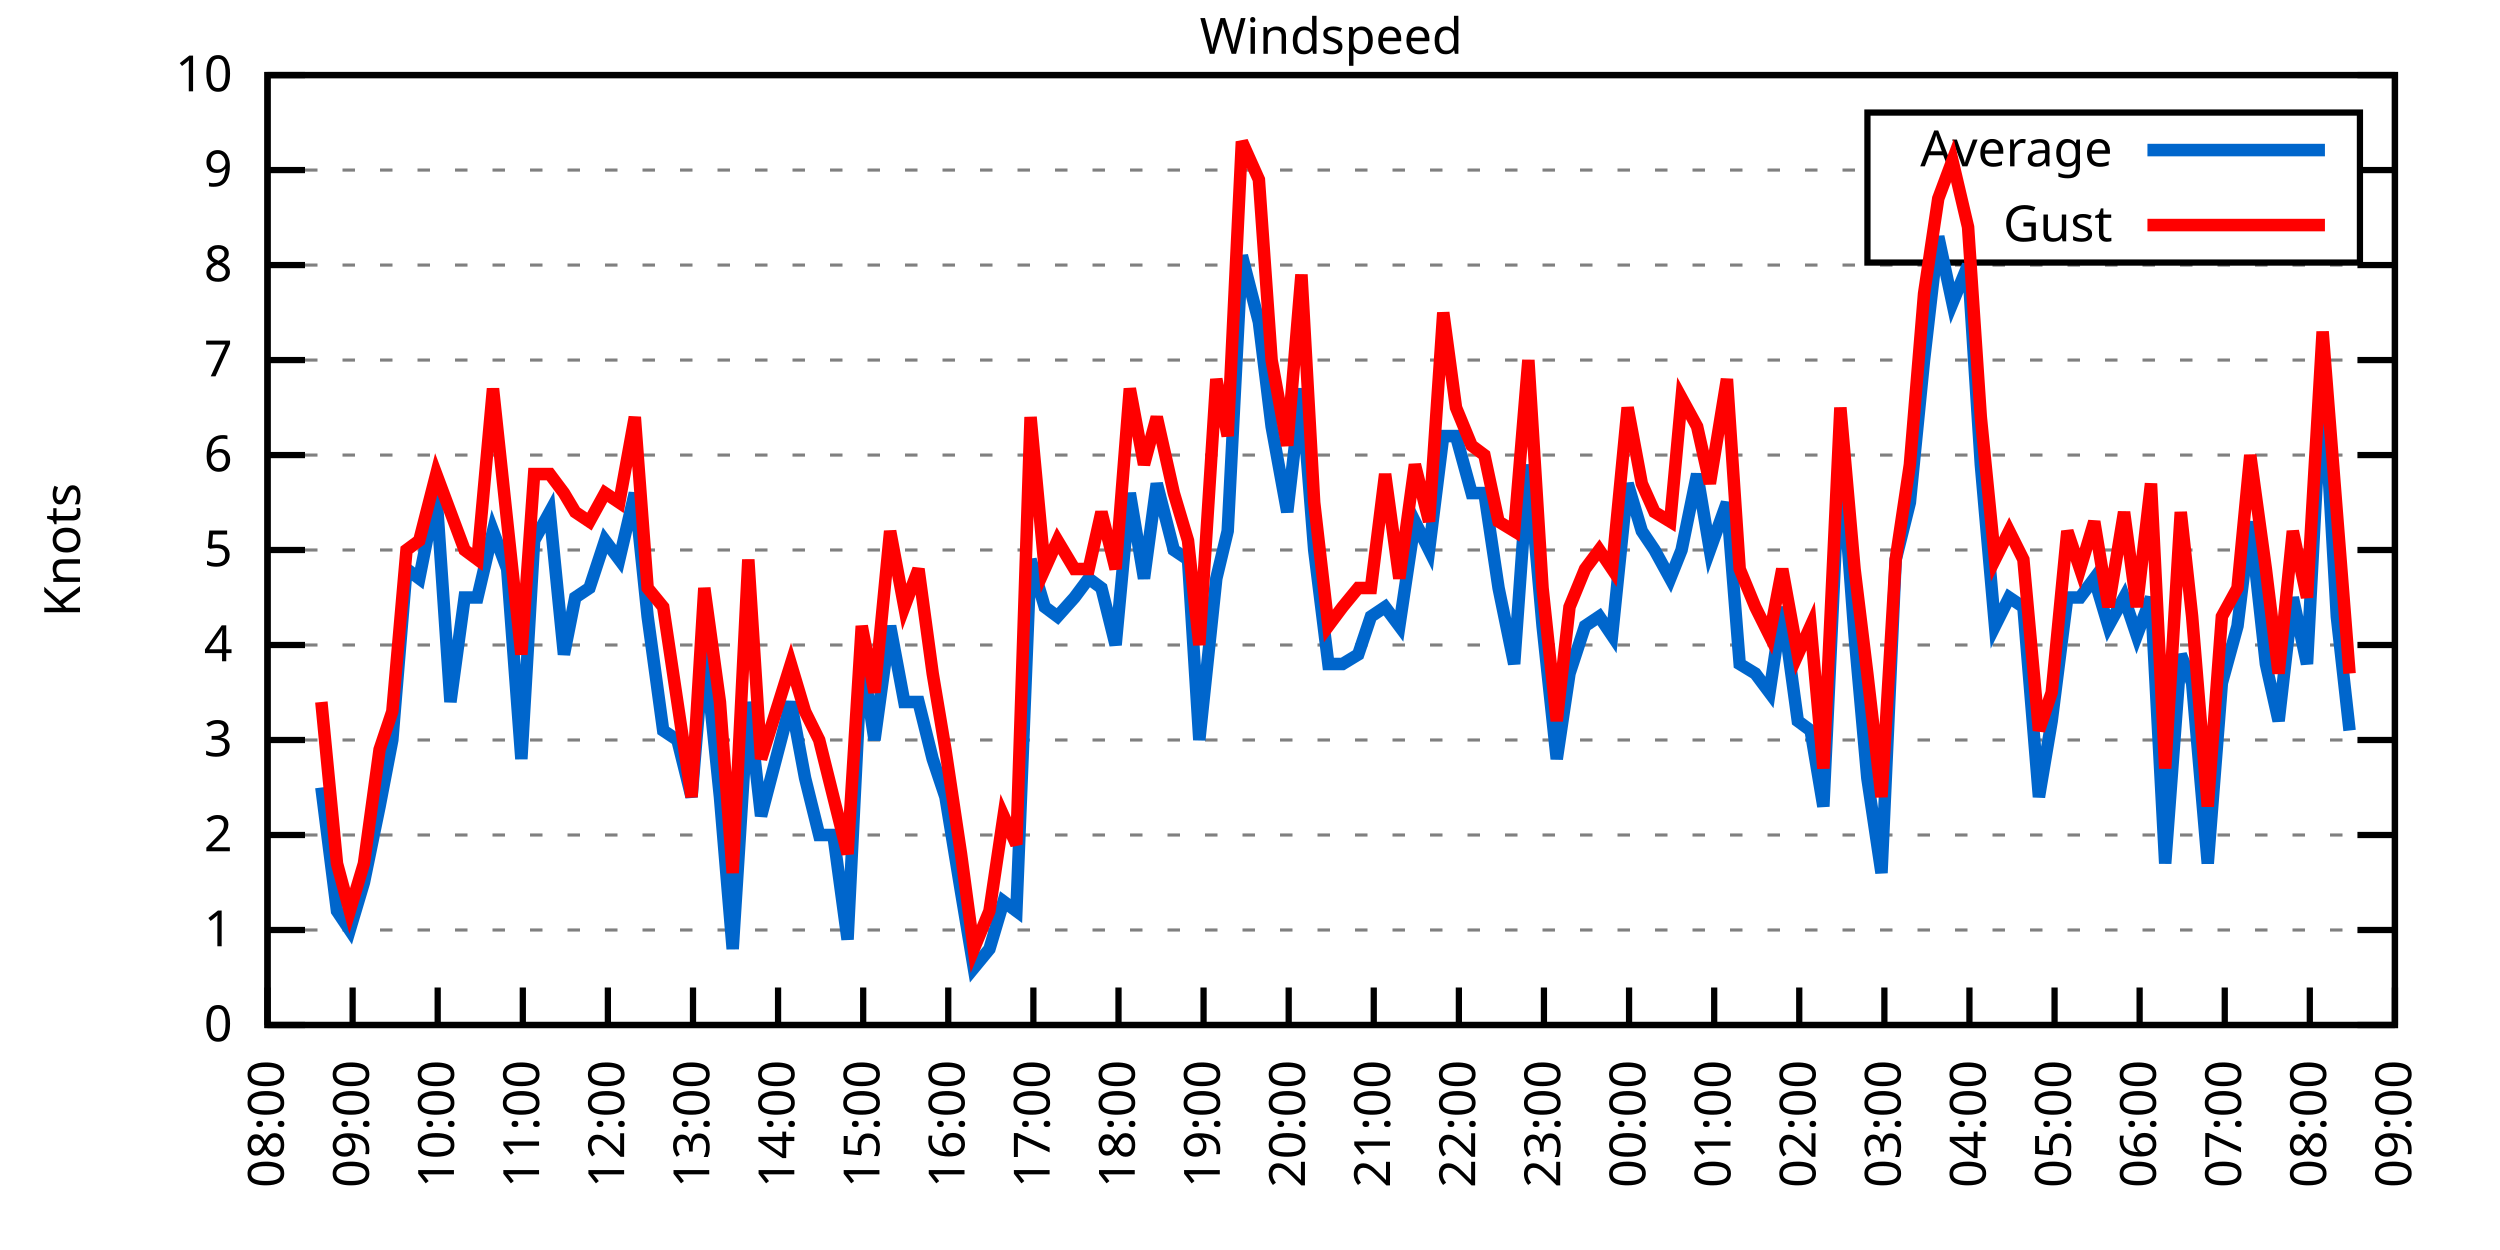
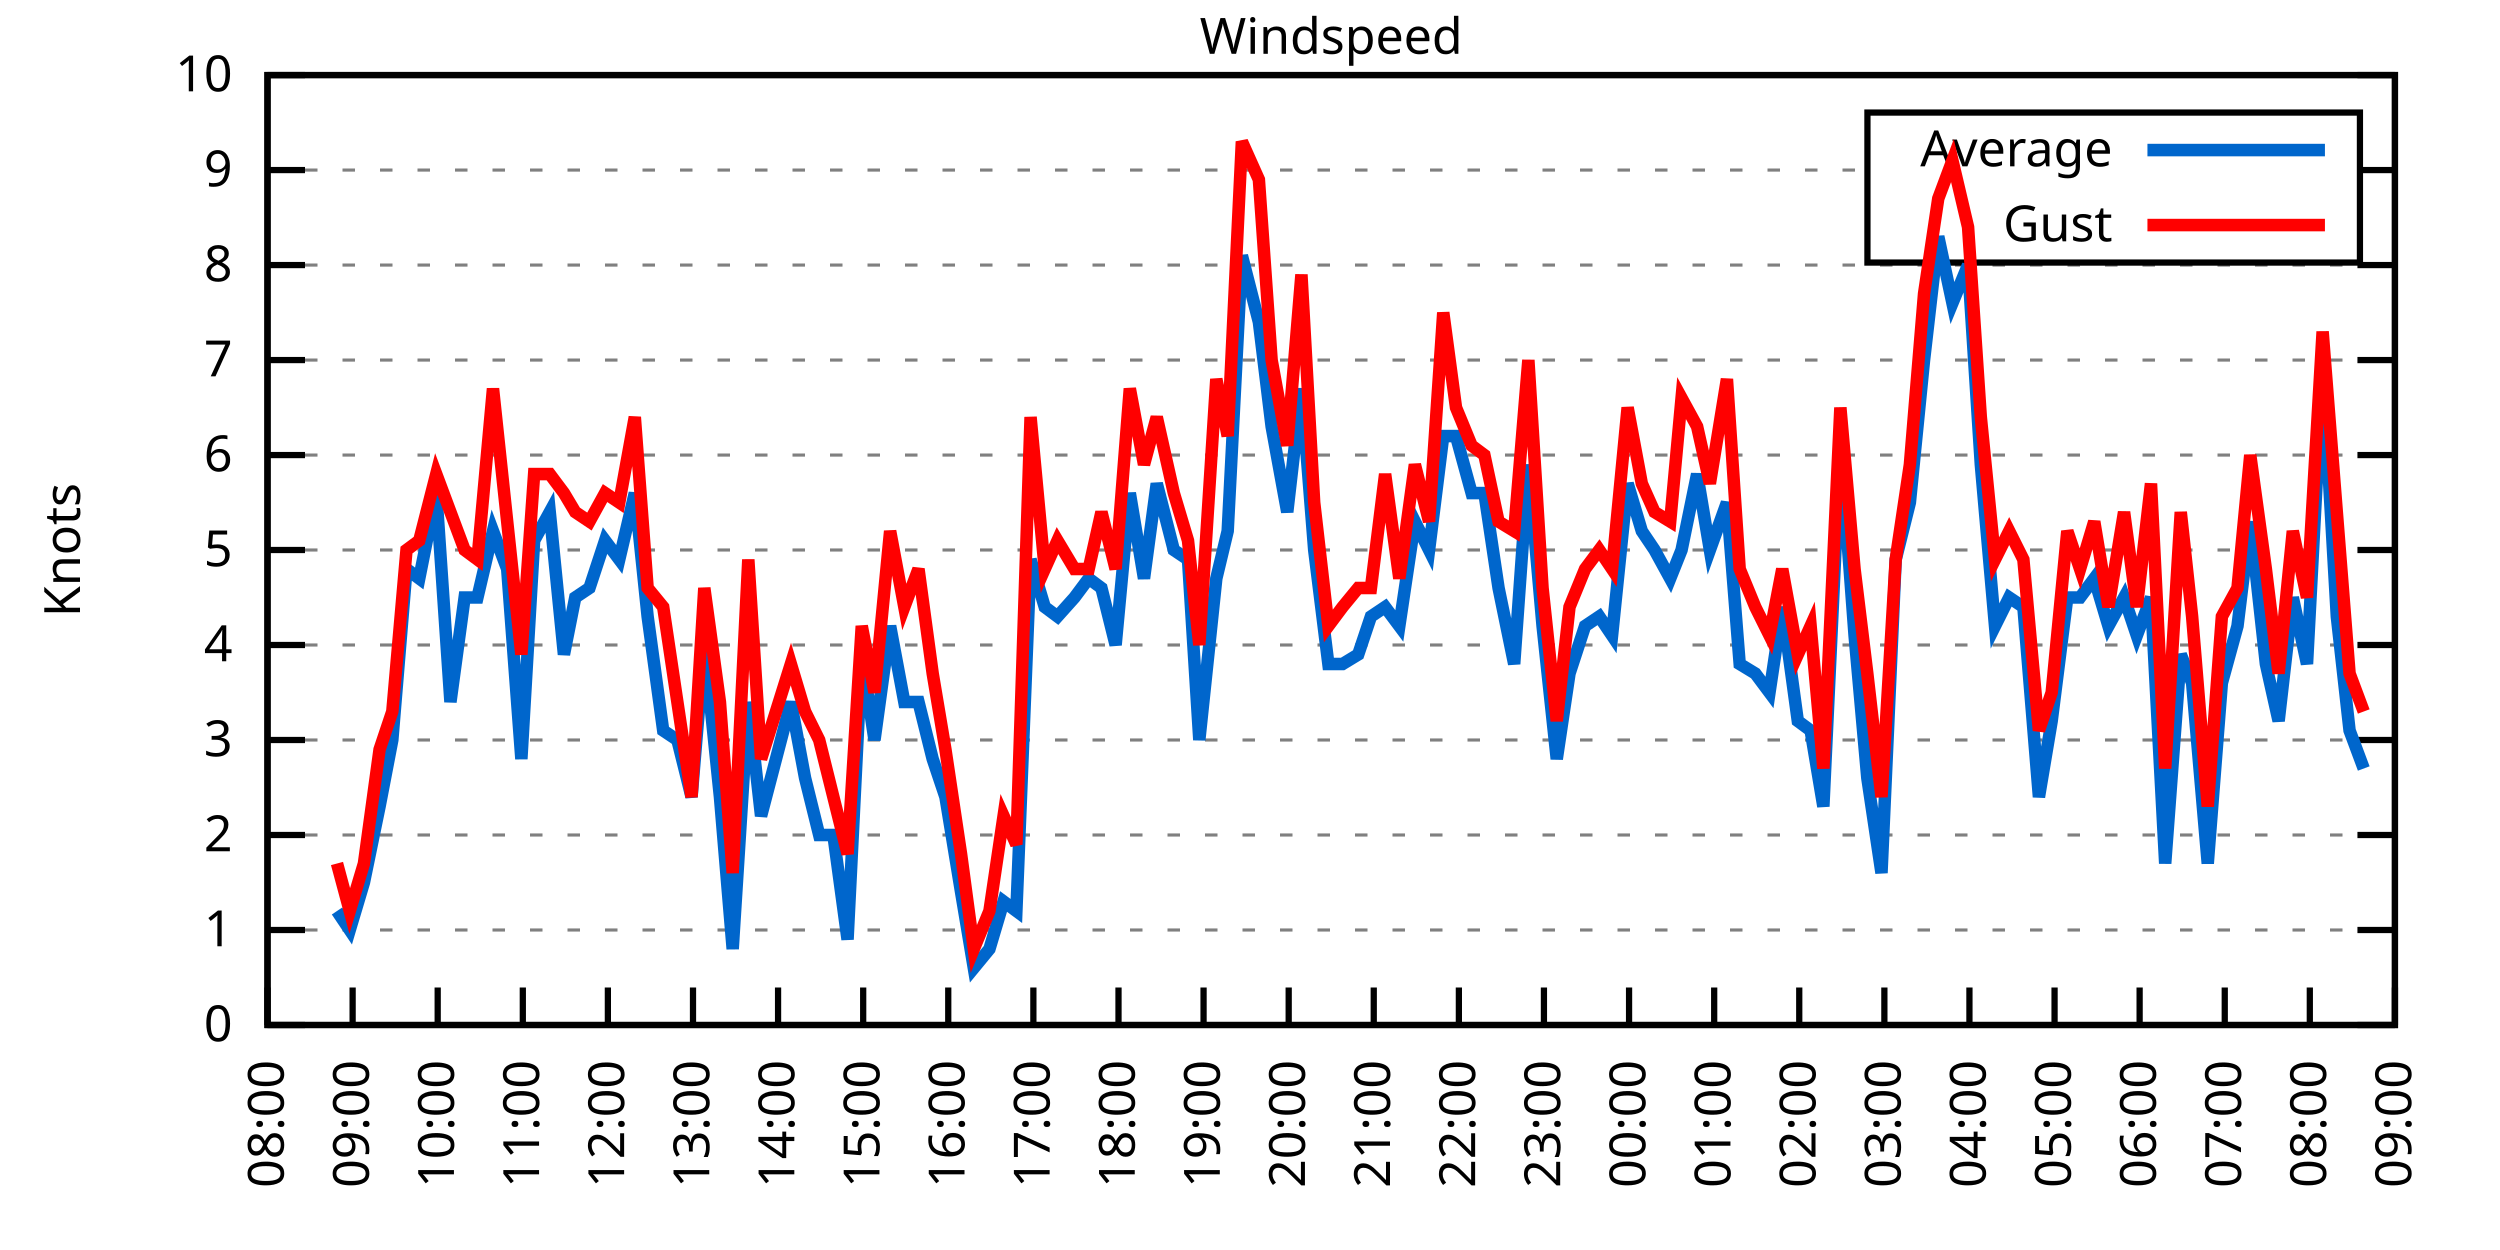
<svg xmlns="http://www.w3.org/2000/svg" xmlns:xlink="http://www.w3.org/1999/xlink" width="400" height="200" viewBox="0 0 400 200">
  <g id="gnuplot_canvas">
    <rect x="0" y="0" width="400" height="200" fill="none" />
    <defs>
      <circle id="gpDot" r="0.5" stroke-width="0.5" stroke="currentColor" />
      <path id="gpPt0" stroke-width="0.333" stroke="currentColor" d="M-1,0 h2 M0,-1 v2" />
      <path id="gpPt1" stroke-width="0.333" stroke="currentColor" d="M-1,-1 L1,1 M1,-1 L-1,1" />
      <path id="gpPt2" stroke-width="0.333" stroke="currentColor" d="M-1,0 L1,0 M0,-1 L0,1 M-1,-1 L1,1 M-1,1 L1,-1" />
      <rect id="gpPt3" stroke-width="0.333" stroke="currentColor" x="-1" y="-1" width="2" height="2" />
      <rect id="gpPt4" stroke-width="0.333" stroke="currentColor" fill="currentColor" x="-1" y="-1" width="2" height="2" />
      <circle id="gpPt5" stroke-width="0.333" stroke="currentColor" cx="0" cy="0" r="1" />
      <use xlink:href="#gpPt5" id="gpPt6" fill="currentColor" stroke="none" />
      <path id="gpPt7" stroke-width="0.333" stroke="currentColor" d="M0,-1.33 L-1.33,0.67 L1.33,0.67 z" />
      <use xlink:href="#gpPt7" id="gpPt8" fill="currentColor" stroke="none" />
      <use xlink:href="#gpPt7" id="gpPt9" stroke="currentColor" transform="rotate(180)" />
      <use xlink:href="#gpPt9" id="gpPt10" fill="currentColor" stroke="none" />
      <use xlink:href="#gpPt3" id="gpPt11" stroke="currentColor" transform="rotate(45)" />
      <use xlink:href="#gpPt11" id="gpPt12" fill="currentColor" stroke="none" />
      <path id="gpPt13" stroke-width="0.333" stroke="currentColor" d="M0,1.330 L1.265,0.411 L0.782,-1.067 L-0.782,-1.076 L-1.265,0.411 z" />
      <use xlink:href="#gpPt13" id="gpPt14" fill="currentColor" stroke="none" />
      <filter id="textbox" filterUnits="objectBoundingBox" x="0" y="0" height="1" width="1">
        <feFlood flood-color="white" flood-opacity="1" result="bgnd" />
        <feComposite in="SourceGraphic" in2="bgnd" operator="atop" />
      </filter>
      <filter id="greybox" filterUnits="objectBoundingBox" x="0" y="0" height="1" width="1">
        <feFlood flood-color="lightgrey" flood-opacity="1" result="grey" />
        <feComposite in="SourceGraphic" in2="grey" operator="atop" />
      </filter>
    </defs>
    <g fill="none" color="white" stroke="currentColor" stroke-width="1.00" stroke-linecap="butt" stroke-linejoin="miter">
</g>
    <g fill="none" color="black" stroke="currentColor" stroke-width="1.00" stroke-linecap="butt" stroke-linejoin="miter">
      <g stroke="none" shape-rendering="crispEdges">
        <polygon fill="rgb(255, 255, 255)" points="42.80,164.00 383.18,164.00 383.18,12.02 42.80,12.02 " />
      </g>
    </g>
    <g fill="none" color="black" stroke="currentColor" stroke-width="1.00" stroke-linecap="butt" stroke-linejoin="miter">
</g>
    <g fill="none" color="black" stroke="black" stroke-width="0.50" stroke-linecap="butt" stroke-linejoin="miter">
</g>
    <g fill="none" color="gray" stroke="currentColor" stroke-width="0.50" stroke-linecap="butt" stroke-linejoin="miter">
      <path stroke="gray" stroke-dasharray="2,4" class="gridline" d="M42.80,164.00 L383.19,164.00  " />
    </g>
    <g fill="none" color="gray" stroke="gray" stroke-width="1.00" stroke-linecap="butt" stroke-linejoin="miter">
</g>
    <g fill="none" color="black" stroke="currentColor" stroke-width="1.00" stroke-linecap="butt" stroke-linejoin="miter">
      <path stroke="black" d="M42.80,164.00 L48.80,164.00 M383.19,164.00 L377.19,164.00  " />
      <g transform="translate(37.20,166.60)" stroke="none" fill="black" font-family="Sans" font-size="8.00" text-anchor="end">
        <text>
          <tspan font-family="Sans"> 0</tspan>
        </text>
      </g>
    </g>
    <g fill="none" color="black" stroke="currentColor" stroke-width="1.00" stroke-linecap="butt" stroke-linejoin="miter">
</g>
    <g fill="none" color="black" stroke="black" stroke-width="0.50" stroke-linecap="butt" stroke-linejoin="miter">
</g>
    <g fill="none" color="gray" stroke="currentColor" stroke-width="0.50" stroke-linecap="butt" stroke-linejoin="miter">
      <path stroke="gray" stroke-dasharray="2,4" class="gridline" d="M42.80,148.80 L383.19,148.80  " />
    </g>
    <g fill="none" color="gray" stroke="gray" stroke-width="1.00" stroke-linecap="butt" stroke-linejoin="miter">
</g>
    <g fill="none" color="black" stroke="currentColor" stroke-width="1.00" stroke-linecap="butt" stroke-linejoin="miter">
      <path stroke="black" d="M42.80,148.80 L48.80,148.80 M383.19,148.80 L377.19,148.80  " />
      <g transform="translate(37.20,151.40)" stroke="none" fill="black" font-family="Sans" font-size="8.00" text-anchor="end">
        <text>
          <tspan font-family="Sans"> 1</tspan>
        </text>
      </g>
    </g>
    <g fill="none" color="black" stroke="currentColor" stroke-width="1.00" stroke-linecap="butt" stroke-linejoin="miter">
</g>
    <g fill="none" color="black" stroke="black" stroke-width="0.50" stroke-linecap="butt" stroke-linejoin="miter">
</g>
    <g fill="none" color="gray" stroke="currentColor" stroke-width="0.50" stroke-linecap="butt" stroke-linejoin="miter">
      <path stroke="gray" stroke-dasharray="2,4" class="gridline" d="M42.80,133.60 L383.19,133.60  " />
    </g>
    <g fill="none" color="gray" stroke="gray" stroke-width="1.00" stroke-linecap="butt" stroke-linejoin="miter">
</g>
    <g fill="none" color="black" stroke="currentColor" stroke-width="1.00" stroke-linecap="butt" stroke-linejoin="miter">
      <path stroke="black" d="M42.80,133.60 L48.80,133.60 M383.19,133.60 L377.19,133.60  " />
      <g transform="translate(37.20,136.20)" stroke="none" fill="black" font-family="Sans" font-size="8.00" text-anchor="end">
        <text>
          <tspan font-family="Sans"> 2</tspan>
        </text>
      </g>
    </g>
    <g fill="none" color="black" stroke="currentColor" stroke-width="1.00" stroke-linecap="butt" stroke-linejoin="miter">
</g>
    <g fill="none" color="black" stroke="black" stroke-width="0.50" stroke-linecap="butt" stroke-linejoin="miter">
</g>
    <g fill="none" color="gray" stroke="currentColor" stroke-width="0.50" stroke-linecap="butt" stroke-linejoin="miter">
      <path stroke="gray" stroke-dasharray="2,4" class="gridline" d="M42.80,118.40 L383.19,118.40  " />
    </g>
    <g fill="none" color="gray" stroke="gray" stroke-width="1.00" stroke-linecap="butt" stroke-linejoin="miter">
</g>
    <g fill="none" color="black" stroke="currentColor" stroke-width="1.00" stroke-linecap="butt" stroke-linejoin="miter">
      <path stroke="black" d="M42.80,118.40 L48.80,118.40 M383.19,118.40 L377.19,118.40  " />
      <g transform="translate(37.20,121.00)" stroke="none" fill="black" font-family="Sans" font-size="8.00" text-anchor="end">
        <text>
          <tspan font-family="Sans"> 3</tspan>
        </text>
      </g>
    </g>
    <g fill="none" color="black" stroke="currentColor" stroke-width="1.00" stroke-linecap="butt" stroke-linejoin="miter">
</g>
    <g fill="none" color="black" stroke="black" stroke-width="0.50" stroke-linecap="butt" stroke-linejoin="miter">
</g>
    <g fill="none" color="gray" stroke="currentColor" stroke-width="0.50" stroke-linecap="butt" stroke-linejoin="miter">
      <path stroke="gray" stroke-dasharray="2,4" class="gridline" d="M42.80,103.20 L383.19,103.20  " />
    </g>
    <g fill="none" color="gray" stroke="gray" stroke-width="1.00" stroke-linecap="butt" stroke-linejoin="miter">
</g>
    <g fill="none" color="black" stroke="currentColor" stroke-width="1.00" stroke-linecap="butt" stroke-linejoin="miter">
      <path stroke="black" d="M42.80,103.20 L48.80,103.20 M383.19,103.20 L377.19,103.20  " />
      <g transform="translate(37.20,105.80)" stroke="none" fill="black" font-family="Sans" font-size="8.00" text-anchor="end">
        <text>
          <tspan font-family="Sans"> 4</tspan>
        </text>
      </g>
    </g>
    <g fill="none" color="black" stroke="currentColor" stroke-width="1.00" stroke-linecap="butt" stroke-linejoin="miter">
</g>
    <g fill="none" color="black" stroke="black" stroke-width="0.50" stroke-linecap="butt" stroke-linejoin="miter">
</g>
    <g fill="none" color="gray" stroke="currentColor" stroke-width="0.50" stroke-linecap="butt" stroke-linejoin="miter">
      <path stroke="gray" stroke-dasharray="2,4" class="gridline" d="M42.80,88.00 L383.19,88.00  " />
    </g>
    <g fill="none" color="gray" stroke="gray" stroke-width="1.00" stroke-linecap="butt" stroke-linejoin="miter">
</g>
    <g fill="none" color="black" stroke="currentColor" stroke-width="1.00" stroke-linecap="butt" stroke-linejoin="miter">
      <path stroke="black" d="M42.80,88.00 L48.80,88.00 M383.19,88.00 L377.19,88.00  " />
      <g transform="translate(37.20,90.60)" stroke="none" fill="black" font-family="Sans" font-size="8.00" text-anchor="end">
        <text>
          <tspan font-family="Sans"> 5</tspan>
        </text>
      </g>
    </g>
    <g fill="none" color="black" stroke="currentColor" stroke-width="1.00" stroke-linecap="butt" stroke-linejoin="miter">
</g>
    <g fill="none" color="black" stroke="black" stroke-width="0.50" stroke-linecap="butt" stroke-linejoin="miter">
</g>
    <g fill="none" color="gray" stroke="currentColor" stroke-width="0.50" stroke-linecap="butt" stroke-linejoin="miter">
      <path stroke="gray" stroke-dasharray="2,4" class="gridline" d="M42.80,72.81 L383.19,72.81  " />
    </g>
    <g fill="none" color="gray" stroke="gray" stroke-width="1.00" stroke-linecap="butt" stroke-linejoin="miter">
</g>
    <g fill="none" color="black" stroke="currentColor" stroke-width="1.00" stroke-linecap="butt" stroke-linejoin="miter">
      <path stroke="black" d="M42.80,72.81 L48.80,72.81 M383.19,72.81 L377.19,72.81  " />
      <g transform="translate(37.20,75.41)" stroke="none" fill="black" font-family="Sans" font-size="8.00" text-anchor="end">
        <text>
          <tspan font-family="Sans"> 6</tspan>
        </text>
      </g>
    </g>
    <g fill="none" color="black" stroke="currentColor" stroke-width="1.00" stroke-linecap="butt" stroke-linejoin="miter">
</g>
    <g fill="none" color="black" stroke="black" stroke-width="0.50" stroke-linecap="butt" stroke-linejoin="miter">
</g>
    <g fill="none" color="gray" stroke="currentColor" stroke-width="0.50" stroke-linecap="butt" stroke-linejoin="miter">
      <path stroke="gray" stroke-dasharray="2,4" class="gridline" d="M42.80,57.61 L383.19,57.61  " />
    </g>
    <g fill="none" color="gray" stroke="gray" stroke-width="1.00" stroke-linecap="butt" stroke-linejoin="miter">
</g>
    <g fill="none" color="black" stroke="currentColor" stroke-width="1.00" stroke-linecap="butt" stroke-linejoin="miter">
      <path stroke="black" d="M42.80,57.61 L48.80,57.61 M383.19,57.61 L377.19,57.61  " />
      <g transform="translate(37.20,60.21)" stroke="none" fill="black" font-family="Sans" font-size="8.00" text-anchor="end">
        <text>
          <tspan font-family="Sans"> 7</tspan>
        </text>
      </g>
    </g>
    <g fill="none" color="black" stroke="currentColor" stroke-width="1.00" stroke-linecap="butt" stroke-linejoin="miter">
</g>
    <g fill="none" color="black" stroke="black" stroke-width="0.50" stroke-linecap="butt" stroke-linejoin="miter">
</g>
    <g fill="none" color="gray" stroke="currentColor" stroke-width="0.50" stroke-linecap="butt" stroke-linejoin="miter">
      <path stroke="gray" stroke-dasharray="2,4" class="gridline" d="M42.80,42.41 L383.19,42.41  " />
    </g>
    <g fill="none" color="gray" stroke="gray" stroke-width="1.00" stroke-linecap="butt" stroke-linejoin="miter">
</g>
    <g fill="none" color="black" stroke="currentColor" stroke-width="1.00" stroke-linecap="butt" stroke-linejoin="miter">
      <path stroke="black" d="M42.80,42.41 L48.80,42.41 M383.19,42.41 L377.19,42.41  " />
      <g transform="translate(37.20,45.01)" stroke="none" fill="black" font-family="Sans" font-size="8.00" text-anchor="end">
        <text>
          <tspan font-family="Sans"> 8</tspan>
        </text>
      </g>
    </g>
    <g fill="none" color="black" stroke="currentColor" stroke-width="1.00" stroke-linecap="butt" stroke-linejoin="miter">
</g>
    <g fill="none" color="black" stroke="black" stroke-width="0.50" stroke-linecap="butt" stroke-linejoin="miter">
</g>
    <g fill="none" color="gray" stroke="currentColor" stroke-width="0.50" stroke-linecap="butt" stroke-linejoin="miter">
      <path stroke="gray" stroke-dasharray="2,4" class="gridline" d="M42.80,27.21 L298.79,27.21 M377.59,27.21 L383.19,27.21  " />
    </g>
    <g fill="none" color="gray" stroke="gray" stroke-width="1.00" stroke-linecap="butt" stroke-linejoin="miter">
</g>
    <g fill="none" color="black" stroke="currentColor" stroke-width="1.00" stroke-linecap="butt" stroke-linejoin="miter">
      <path stroke="black" d="M42.80,27.21 L48.80,27.21 M383.19,27.21 L377.19,27.21  " />
      <g transform="translate(37.20,29.81)" stroke="none" fill="black" font-family="Sans" font-size="8.00" text-anchor="end">
        <text>
          <tspan font-family="Sans"> 9</tspan>
        </text>
      </g>
    </g>
    <g fill="none" color="black" stroke="currentColor" stroke-width="1.00" stroke-linecap="butt" stroke-linejoin="miter">
</g>
    <g fill="none" color="black" stroke="black" stroke-width="0.50" stroke-linecap="butt" stroke-linejoin="miter">
</g>
    <g fill="none" color="gray" stroke="currentColor" stroke-width="0.50" stroke-linecap="butt" stroke-linejoin="miter">
      <path stroke="gray" stroke-dasharray="2,4" class="gridline" d="M42.80,12.01 L383.19,12.01  " />
    </g>
    <g fill="none" color="gray" stroke="gray" stroke-width="1.00" stroke-linecap="butt" stroke-linejoin="miter">
</g>
    <g fill="none" color="black" stroke="currentColor" stroke-width="1.00" stroke-linecap="butt" stroke-linejoin="miter">
      <path stroke="black" d="M42.80,12.01 L48.80,12.01 M383.19,12.01 L377.19,12.01  " />
      <g transform="translate(37.20,14.61)" stroke="none" fill="black" font-family="Sans" font-size="8.00" text-anchor="end">
        <text>
          <tspan font-family="Sans"> 10</tspan>
        </text>
      </g>
    </g>
    <g fill="none" color="black" stroke="currentColor" stroke-width="1.00" stroke-linecap="butt" stroke-linejoin="miter">
      <path stroke="black" d="M42.80,164.00 L42.80,158.00  " />
      <g transform="translate(45.40,169.60) rotate(270.00)" stroke="none" fill="black" font-family="Sans" font-size="8.00" text-anchor="end">
        <text>
          <tspan font-family="Sans">08:00</tspan>
        </text>
      </g>
    </g>
    <g fill="none" color="black" stroke="currentColor" stroke-width="1.00" stroke-linecap="butt" stroke-linejoin="miter">
      <path stroke="black" d="M56.42,164.00 L56.42,158.00  " />
      <g transform="translate(59.02,169.60) rotate(270.00)" stroke="none" fill="black" font-family="Sans" font-size="8.00" text-anchor="end">
        <text>
          <tspan font-family="Sans">09:00</tspan>
        </text>
      </g>
    </g>
    <g fill="none" color="black" stroke="currentColor" stroke-width="1.00" stroke-linecap="butt" stroke-linejoin="miter">
      <path stroke="black" d="M70.03,164.00 L70.03,158.00  " />
      <g transform="translate(72.63,169.60) rotate(270.00)" stroke="none" fill="black" font-family="Sans" font-size="8.00" text-anchor="end">
        <text>
          <tspan font-family="Sans">10:00</tspan>
        </text>
      </g>
    </g>
    <g fill="none" color="black" stroke="currentColor" stroke-width="1.00" stroke-linecap="butt" stroke-linejoin="miter">
      <path stroke="black" d="M83.65,164.00 L83.65,158.00  " />
      <g transform="translate(86.25,169.60) rotate(270.00)" stroke="none" fill="black" font-family="Sans" font-size="8.00" text-anchor="end">
        <text>
          <tspan font-family="Sans">11:00</tspan>
        </text>
      </g>
    </g>
    <g fill="none" color="black" stroke="currentColor" stroke-width="1.00" stroke-linecap="butt" stroke-linejoin="miter">
      <path stroke="black" d="M97.26,164.00 L97.26,158.00  " />
      <g transform="translate(99.86,169.60) rotate(270.00)" stroke="none" fill="black" font-family="Sans" font-size="8.00" text-anchor="end">
        <text>
          <tspan font-family="Sans">12:00</tspan>
        </text>
      </g>
    </g>
    <g fill="none" color="black" stroke="currentColor" stroke-width="1.00" stroke-linecap="butt" stroke-linejoin="miter">
      <path stroke="black" d="M110.88,164.00 L110.88,158.00  " />
      <g transform="translate(113.48,169.60) rotate(270.00)" stroke="none" fill="black" font-family="Sans" font-size="8.00" text-anchor="end">
        <text>
          <tspan font-family="Sans">13:00</tspan>
        </text>
      </g>
    </g>
    <g fill="none" color="black" stroke="currentColor" stroke-width="1.00" stroke-linecap="butt" stroke-linejoin="miter">
      <path stroke="black" d="M124.49,164.00 L124.49,158.00  " />
      <g transform="translate(127.09,169.60) rotate(270.00)" stroke="none" fill="black" font-family="Sans" font-size="8.00" text-anchor="end">
        <text>
          <tspan font-family="Sans">14:00</tspan>
        </text>
      </g>
    </g>
    <g fill="none" color="black" stroke="currentColor" stroke-width="1.00" stroke-linecap="butt" stroke-linejoin="miter">
      <path stroke="black" d="M138.11,164.00 L138.11,158.00  " />
      <g transform="translate(140.71,169.60) rotate(270.00)" stroke="none" fill="black" font-family="Sans" font-size="8.00" text-anchor="end">
        <text>
          <tspan font-family="Sans">15:00</tspan>
        </text>
      </g>
    </g>
    <g fill="none" color="black" stroke="currentColor" stroke-width="1.00" stroke-linecap="butt" stroke-linejoin="miter">
      <path stroke="black" d="M151.72,164.00 L151.72,158.00  " />
      <g transform="translate(154.32,169.60) rotate(270.00)" stroke="none" fill="black" font-family="Sans" font-size="8.00" text-anchor="end">
        <text>
          <tspan font-family="Sans">16:00</tspan>
        </text>
      </g>
    </g>
    <g fill="none" color="black" stroke="currentColor" stroke-width="1.00" stroke-linecap="butt" stroke-linejoin="miter">
      <path stroke="black" d="M165.34,164.00 L165.34,158.00  " />
      <g transform="translate(167.94,169.60) rotate(270.00)" stroke="none" fill="black" font-family="Sans" font-size="8.00" text-anchor="end">
        <text>
          <tspan font-family="Sans">17:00</tspan>
        </text>
      </g>
    </g>
    <g fill="none" color="black" stroke="currentColor" stroke-width="1.00" stroke-linecap="butt" stroke-linejoin="miter">
      <path stroke="black" d="M178.96,164.00 L178.96,158.00  " />
      <g transform="translate(181.56,169.60) rotate(270.00)" stroke="none" fill="black" font-family="Sans" font-size="8.00" text-anchor="end">
        <text>
          <tspan font-family="Sans">18:00</tspan>
        </text>
      </g>
    </g>
    <g fill="none" color="black" stroke="currentColor" stroke-width="1.00" stroke-linecap="butt" stroke-linejoin="miter">
      <path stroke="black" d="M192.57,164.00 L192.57,158.00  " />
      <g transform="translate(195.17,169.60) rotate(270.00)" stroke="none" fill="black" font-family="Sans" font-size="8.00" text-anchor="end">
        <text>
          <tspan font-family="Sans">19:00</tspan>
        </text>
      </g>
    </g>
    <g fill="none" color="black" stroke="currentColor" stroke-width="1.00" stroke-linecap="butt" stroke-linejoin="miter">
      <path stroke="black" d="M206.19,164.00 L206.19,158.00  " />
      <g transform="translate(208.79,169.60) rotate(270.00)" stroke="none" fill="black" font-family="Sans" font-size="8.00" text-anchor="end">
        <text>
          <tspan font-family="Sans">20:00</tspan>
        </text>
      </g>
    </g>
    <g fill="none" color="black" stroke="currentColor" stroke-width="1.00" stroke-linecap="butt" stroke-linejoin="miter">
      <path stroke="black" d="M219.80,164.00 L219.80,158.00  " />
      <g transform="translate(222.40,169.60) rotate(270.00)" stroke="none" fill="black" font-family="Sans" font-size="8.00" text-anchor="end">
        <text>
          <tspan font-family="Sans">21:00</tspan>
        </text>
      </g>
    </g>
    <g fill="none" color="black" stroke="currentColor" stroke-width="1.00" stroke-linecap="butt" stroke-linejoin="miter">
      <path stroke="black" d="M233.42,164.00 L233.42,158.00  " />
      <g transform="translate(236.02,169.60) rotate(270.00)" stroke="none" fill="black" font-family="Sans" font-size="8.00" text-anchor="end">
        <text>
          <tspan font-family="Sans">22:00</tspan>
        </text>
      </g>
    </g>
    <g fill="none" color="black" stroke="currentColor" stroke-width="1.00" stroke-linecap="butt" stroke-linejoin="miter">
      <path stroke="black" d="M247.03,164.00 L247.03,158.00  " />
      <g transform="translate(249.63,169.60) rotate(270.00)" stroke="none" fill="black" font-family="Sans" font-size="8.00" text-anchor="end">
        <text>
          <tspan font-family="Sans">23:00</tspan>
        </text>
      </g>
    </g>
    <g fill="none" color="black" stroke="currentColor" stroke-width="1.00" stroke-linecap="butt" stroke-linejoin="miter">
      <path stroke="black" d="M260.65,164.00 L260.65,158.00  " />
      <g transform="translate(263.25,169.60) rotate(270.00)" stroke="none" fill="black" font-family="Sans" font-size="8.00" text-anchor="end">
        <text>
          <tspan font-family="Sans">00:00</tspan>
        </text>
      </g>
    </g>
    <g fill="none" color="black" stroke="currentColor" stroke-width="1.00" stroke-linecap="butt" stroke-linejoin="miter">
      <path stroke="black" d="M274.27,164.00 L274.27,158.00  " />
      <g transform="translate(276.87,169.60) rotate(270.00)" stroke="none" fill="black" font-family="Sans" font-size="8.00" text-anchor="end">
        <text>
          <tspan font-family="Sans">01:00</tspan>
        </text>
      </g>
    </g>
    <g fill="none" color="black" stroke="currentColor" stroke-width="1.00" stroke-linecap="butt" stroke-linejoin="miter">
      <path stroke="black" d="M287.88,164.00 L287.88,158.00  " />
      <g transform="translate(290.48,169.60) rotate(270.00)" stroke="none" fill="black" font-family="Sans" font-size="8.00" text-anchor="end">
        <text>
          <tspan font-family="Sans">02:00</tspan>
        </text>
      </g>
    </g>
    <g fill="none" color="black" stroke="currentColor" stroke-width="1.00" stroke-linecap="butt" stroke-linejoin="miter">
      <path stroke="black" d="M301.50,164.00 L301.50,158.00  " />
      <g transform="translate(304.10,169.60) rotate(270.00)" stroke="none" fill="black" font-family="Sans" font-size="8.00" text-anchor="end">
        <text>
          <tspan font-family="Sans">03:00</tspan>
        </text>
      </g>
    </g>
    <g fill="none" color="black" stroke="currentColor" stroke-width="1.00" stroke-linecap="butt" stroke-linejoin="miter">
      <path stroke="black" d="M315.11,164.00 L315.11,158.00  " />
      <g transform="translate(317.71,169.60) rotate(270.00)" stroke="none" fill="black" font-family="Sans" font-size="8.00" text-anchor="end">
        <text>
          <tspan font-family="Sans">04:00</tspan>
        </text>
      </g>
    </g>
    <g fill="none" color="black" stroke="currentColor" stroke-width="1.00" stroke-linecap="butt" stroke-linejoin="miter">
      <path stroke="black" d="M328.73,164.00 L328.73,158.00  " />
      <g transform="translate(331.33,169.60) rotate(270.00)" stroke="none" fill="black" font-family="Sans" font-size="8.00" text-anchor="end">
        <text>
          <tspan font-family="Sans">05:00</tspan>
        </text>
      </g>
    </g>
    <g fill="none" color="black" stroke="currentColor" stroke-width="1.00" stroke-linecap="butt" stroke-linejoin="miter">
      <path stroke="black" d="M342.34,164.00 L342.34,158.00  " />
      <g transform="translate(344.94,169.60) rotate(270.00)" stroke="none" fill="black" font-family="Sans" font-size="8.00" text-anchor="end">
        <text>
          <tspan font-family="Sans">06:00</tspan>
        </text>
      </g>
    </g>
    <g fill="none" color="black" stroke="currentColor" stroke-width="1.00" stroke-linecap="butt" stroke-linejoin="miter">
      <path stroke="black" d="M355.96,164.00 L355.96,158.00  " />
      <g transform="translate(358.56,169.60) rotate(270.00)" stroke="none" fill="black" font-family="Sans" font-size="8.00" text-anchor="end">
        <text>
          <tspan font-family="Sans">07:00</tspan>
        </text>
      </g>
    </g>
    <g fill="none" color="black" stroke="currentColor" stroke-width="1.00" stroke-linecap="butt" stroke-linejoin="miter">
      <path stroke="black" d="M369.57,164.00 L369.57,158.00  " />
      <g transform="translate(372.17,169.60) rotate(270.00)" stroke="none" fill="black" font-family="Sans" font-size="8.00" text-anchor="end">
        <text>
          <tspan font-family="Sans">08:00</tspan>
        </text>
      </g>
    </g>
    <g fill="none" color="black" stroke="currentColor" stroke-width="1.00" stroke-linecap="butt" stroke-linejoin="miter">
      <path stroke="black" d="M383.19,164.00 L383.19,158.00  " />
      <g transform="translate(385.79,169.60) rotate(270.00)" stroke="none" fill="black" font-family="Sans" font-size="8.00" text-anchor="end">
        <text>
          <tspan font-family="Sans">09:00</tspan>
        </text>
      </g>
    </g>
    <g fill="none" color="black" stroke="currentColor" stroke-width="1.00" stroke-linecap="butt" stroke-linejoin="miter">
</g>
    <g fill="none" color="black" stroke="currentColor" stroke-width="1.00" stroke-linecap="butt" stroke-linejoin="miter">
      <path stroke="black" d="M42.80,12.01 L42.80,164.00 L383.19,164.00 L383.19,12.01 L42.80,12.01 Z  " />
    </g>
    <g fill="none" color="black" stroke="currentColor" stroke-width="1.00" stroke-linecap="butt" stroke-linejoin="miter">
</g>
    <g fill="none" color="black" stroke="currentColor" stroke-width="1.00" stroke-linecap="butt" stroke-linejoin="miter">
      <path stroke="black" d="M298.79,42.01 L298.79,18.01 L377.59,18.01 L377.59,42.01 L298.79,42.01 Z  " />
    </g>
    <g id="Windspeed_plot_1">
      <g fill="none" color="white" stroke="black" stroke-width="2.00" stroke-linecap="butt" stroke-linejoin="miter">
</g>
      <g fill="none" color="black" stroke="currentColor" stroke-width="2.00" stroke-linecap="butt" stroke-linejoin="miter">
        <g transform="translate(337.99,26.61)" stroke="none" fill="black" font-family="Sans" font-size="8.00" text-anchor="end">
          <text>
            <tspan font-family="Sans">Average</tspan>
          </text>
        </g>
      </g>
      <g fill="none" color="black" stroke="currentColor" stroke-width="2.00" stroke-linecap="butt" stroke-linejoin="miter">
-         <path stroke="rgb(  0, 102, 204)" d="M343.59,24.01 L371.99,24.01 M51.42,126.00 L53.92,145.76 L55.96,148.80 L58.23,141.20 L60.73,129.04 L62.77,118.40   L65.04,91.04 L67.08,92.56 L69.80,78.89 L72.07,112.32 L74.34,95.60 L76.39,95.60 L78.88,84.97 L81.15,91.04   L83.42,121.44 L85.46,86.49 L87.96,81.93 L90.23,104.72 L92.04,95.60 L94.31,94.08 L96.81,86.49 L99.08,89.52   L101.57,78.89 L103.62,98.64 L106.11,116.88 L108.38,118.40 L110.65,127.52 L112.69,103.20 L115.19,127.52 L117.23,151.84   L119.73,112.32 L121.77,130.56 L126.54,112.32 L128.81,124.48 L131.07,133.60 L133.34,133.60 L135.61,150.32 L137.88,104.72   L139.92,118.40 L142.42,100.16 L144.69,112.32 L146.96,112.32 L149.23,121.44 L151.27,127.52 L153.77,142.72 L155.81,154.88   L158.31,151.84 L160.57,144.24 L162.62,145.76 L164.89,89.52 L167.16,97.12 L169.20,98.64 L171.92,95.60 L174.19,92.56   L176.23,94.08 L178.50,103.20 L180.77,78.89 L183.04,92.56 L185.08,77.37 L187.81,88.00 L190.08,89.52 L191.89,118.40   L194.61,92.56 L196.43,84.97 L198.70,40.89 L201.42,51.53 L203.46,68.25 L205.96,81.93 L208.23,62.17 L210.27,88.00   L212.54,106.24 L214.81,106.24 L217.31,104.72 L219.35,98.64 L221.62,97.12 L223.89,100.16 L226.38,83.45 L228.65,88.00   L230.92,69.77 L232.96,69.77 L235.46,78.89 L237.50,78.89 L239.77,94.08 L242.27,106.24 L244.54,74.33 L246.81,100.16   L249.08,121.44 L251.12,107.76 L253.61,100.16 L255.88,98.64 L257.93,101.68 L260.42,77.37 L262.69,84.97 L264.73,88.00   L267.23,92.56 L269.05,88.00 L271.54,75.85 L273.58,88.00 L276.31,80.41 L278.35,106.24 L280.85,107.76 L283.12,110.80   L285.16,97.12 L287.65,115.36 L289.70,116.88 L291.74,129.04 L294.46,71.29 L296.73,101.68 L298.77,124.48 L301.04,139.68   L303.31,89.52 L305.58,80.41 L307.85,57.61 L310.12,37.85 L312.39,48.49 L314.89,42.41 L316.93,74.33 L319.20,100.16   L321.47,95.60 L323.74,97.12 L326.23,127.52 L328.27,115.36 L330.77,95.60 L332.81,95.60 L335.08,92.56 L337.35,100.16   L339.85,95.60 L341.89,101.68 L344.16,95.60 L346.43,138.16 L348.92,104.72 L350.74,109.28 L353.24,138.16 L355.50,109.28   L358.00,100.16 L360.04,83.45 L362.54,106.24 L364.58,115.36 L366.85,95.60 L369.12,106.24 L371.62,59.13 L373.89,98.64   L375.93,116.88  " />
+         <path stroke="rgb(  0, 102, 204)" d="M343.59,24.01 L371.99,24.01 M53.92,145.76 L55.96,148.80 L58.23,141.20 L60.73,129.04 L62.77,118.40 L65.04,91.04   L67.08,92.56 L69.80,78.89 L72.07,112.32 L74.34,95.60 L76.39,95.60 L78.88,84.97 L81.15,91.04 L83.42,121.44   L85.46,86.49 L87.96,81.93 L90.23,104.72 L92.04,95.60 L94.31,94.08 L96.81,86.49 L99.08,89.52 L101.57,78.89   L103.62,98.64 L106.11,116.88 L108.38,118.40 L110.65,127.52 L112.69,103.20 L115.19,127.52 L117.23,151.84 L119.73,112.32   L121.77,130.56 L126.54,112.32 L128.81,124.48 L131.07,133.60 L133.34,133.60 L135.61,150.32 L137.88,104.72 L139.92,118.40   L142.42,100.16 L144.69,112.32 L146.96,112.32 L149.23,121.44 L151.27,127.52 L153.77,142.72 L155.81,154.88 L158.31,151.84   L160.57,144.24 L162.62,145.76 L164.89,89.52 L167.16,97.12 L169.20,98.64 L171.92,95.60 L174.19,92.56 L176.23,94.08   L178.50,103.20 L180.77,78.89 L183.04,92.56 L185.08,77.37 L187.81,88.00 L190.08,89.52 L191.89,118.40 L194.61,92.56   L196.43,84.97 L198.70,40.89 L201.42,51.53 L203.46,68.25 L205.96,81.93 L208.23,62.17 L210.27,88.00 L212.54,106.24   L214.81,106.24 L217.31,104.72 L219.35,98.64 L221.62,97.12 L223.89,100.16 L226.38,83.45 L228.65,88.00 L230.92,69.77   L232.96,69.77 L235.46,78.89 L237.50,78.89 L239.77,94.08 L242.27,106.24 L244.54,74.33 L246.81,100.16 L249.08,121.44   L251.12,107.76 L253.61,100.16 L255.88,98.64 L257.93,101.68 L260.42,77.37 L262.69,84.97 L264.73,88.00 L267.23,92.56   L269.05,88.00 L271.54,75.85 L273.58,88.00 L276.31,80.41 L278.35,106.24 L280.85,107.76 L283.12,110.80 L285.16,97.12   L287.65,115.36 L289.70,116.88 L291.74,129.04 L294.46,71.29 L296.73,101.68 L298.77,124.48 L301.04,139.68 L303.31,89.52   L305.58,80.41 L307.85,57.61 L310.12,37.85 L312.39,48.49 L314.89,42.41 L316.93,74.33 L319.20,100.16 L321.47,95.60   L323.74,97.12 L326.23,127.52 L328.27,115.36 L330.77,95.60 L332.81,95.60 L335.08,92.56 L337.35,100.16 L339.85,95.60   L341.89,101.68 L344.16,95.60 L346.43,138.16 L348.92,104.72 L350.74,109.28 L353.24,138.16 L355.50,109.28 L358.00,100.16   L360.04,83.45 L362.54,106.24 L364.58,115.36 L366.85,95.60 L369.12,106.24 L371.62,59.13 L373.89,98.64 L375.93,116.88   L378.20,122.96  " />
      </g>
    </g>
    <g id="Windspeed_plot_2">
      <g fill="none" color="black" stroke="currentColor" stroke-width="2.00" stroke-linecap="butt" stroke-linejoin="miter">
        <g transform="translate(337.99,38.61)" stroke="none" fill="black" font-family="Sans" font-size="8.00" text-anchor="end">
          <text>
            <tspan font-family="Sans">Gust</tspan>
          </text>
        </g>
      </g>
      <g fill="none" color="black" stroke="currentColor" stroke-width="2.00" stroke-linecap="butt" stroke-linejoin="miter">
-         <path stroke="rgb(255,   0,   0)" d="M343.59,36.01 L371.99,36.01 M51.42,112.32 L53.92,138.16 L55.96,145.76 L58.23,138.16 L60.73,119.92 L62.77,113.84   L65.04,88.00 L67.08,86.49 L69.80,75.85 L72.07,81.93 L74.34,88.00 L76.39,89.52 L78.88,62.17 L81.15,83.45   L83.42,104.72 L85.46,75.85 L87.96,75.85 L90.23,78.89 L92.04,81.93 L94.31,83.45 L96.81,78.89 L99.08,80.41   L101.57,66.73 L103.62,94.08 L106.11,97.12 L108.38,112.32 L110.65,127.52 L112.69,94.08 L115.19,112.32 L117.23,139.68   L119.73,89.52 L121.77,121.44 L126.54,106.24 L128.81,113.84 L131.07,118.40 L133.34,127.52 L135.61,136.64 L137.88,100.16   L139.92,110.80 L142.42,84.97 L144.69,97.12 L146.96,91.04 L149.23,107.76 L151.27,119.92 L153.77,136.64 L155.81,151.84   L158.31,145.76 L160.57,130.56 L162.62,135.12 L164.89,66.73 L167.16,91.04 L169.20,86.49 L171.92,91.04 L174.19,91.04   L176.23,81.93 L178.50,91.04 L180.77,62.17 L183.04,74.33 L185.08,66.73 L187.81,78.89 L190.08,86.49 L191.89,103.20   L194.61,60.65 L196.43,69.77 L198.70,22.65 L201.42,28.73 L203.46,57.61 L205.96,71.29 L208.23,43.93 L210.27,80.41   L212.54,100.16 L214.81,97.12 L217.31,94.08 L219.35,94.08 L221.62,75.85 L223.89,92.56 L226.38,74.33 L228.65,83.45   L230.92,50.01 L232.96,65.21 L235.46,71.29 L237.50,72.81 L239.77,83.45 L242.27,84.97 L244.54,57.61 L246.81,94.08   L249.08,115.36 L251.12,97.12 L253.61,91.04 L255.88,88.00 L257.93,91.04 L260.42,65.21 L262.69,77.37 L264.73,81.93   L267.23,83.45 L269.05,63.69 L271.54,68.25 L273.58,77.37 L276.31,60.65 L278.35,91.04 L280.85,97.12 L283.12,101.68   L285.16,91.04 L287.65,104.72 L289.70,100.16 L291.74,122.96 L294.46,65.21 L296.73,91.04 L298.77,107.76 L301.04,127.52   L303.31,89.52 L305.58,74.33 L307.85,46.97 L310.12,31.77 L312.39,25.69 L314.89,36.33 L316.93,66.73 L319.20,89.52   L321.47,84.97 L323.74,89.52 L326.23,116.88 L328.27,110.80 L330.77,84.97 L332.81,91.04 L335.08,83.45 L337.35,97.12   L339.85,81.93 L341.89,97.12 L344.16,77.37 L346.43,122.96 L348.92,81.93 L350.74,98.64 L353.24,129.04 L355.50,98.64   L358.00,94.08 L360.04,72.81 L362.54,91.04 L364.58,107.76 L366.85,84.97 L369.12,95.60 L371.62,53.05 L373.89,81.93   L375.93,107.76  " />
+         <path stroke="rgb(255,   0,   0)" d="M343.59,36.01 L371.99,36.01 M53.92,138.16 L55.96,145.76 L58.23,138.16 L60.73,119.92 L62.77,113.84 L65.04,88.00   L67.08,86.49 L69.80,75.85 L72.07,81.93 L74.34,88.00 L76.39,89.52 L78.88,62.17 L81.15,83.45 L83.42,104.72   L85.46,75.85 L87.96,75.85 L90.23,78.89 L92.04,81.93 L94.31,83.45 L96.81,78.89 L99.08,80.41 L101.57,66.73   L103.62,94.08 L106.11,97.12 L108.38,112.32 L110.65,127.52 L112.69,94.08 L115.19,112.32 L117.23,139.68 L119.73,89.52   L121.77,121.44 L126.54,106.24 L128.81,113.84 L131.07,118.40 L133.34,127.52 L135.61,136.64 L137.88,100.16 L139.92,110.80   L142.42,84.97 L144.69,97.12 L146.96,91.04 L149.23,107.76 L151.27,119.92 L153.77,136.64 L155.81,151.84 L158.31,145.76   L160.57,130.56 L162.62,135.12 L164.89,66.73 L167.16,91.04 L169.20,86.49 L171.92,91.04 L174.19,91.04 L176.23,81.93   L178.50,91.04 L180.77,62.17 L183.04,74.33 L185.08,66.73 L187.81,78.89 L190.08,86.49 L191.89,103.20 L194.61,60.65   L196.43,69.77 L198.70,22.65 L201.42,28.73 L203.46,57.61 L205.96,71.29 L208.23,43.93 L210.27,80.41 L212.54,100.16   L214.81,97.12 L217.31,94.08 L219.35,94.08 L221.62,75.85 L223.89,92.56 L226.38,74.33 L228.65,83.45 L230.92,50.01   L232.96,65.21 L235.46,71.29 L237.50,72.81 L239.77,83.45 L242.27,84.97 L244.54,57.61 L246.81,94.08 L249.08,115.36   L251.12,97.12 L253.61,91.04 L255.88,88.00 L257.93,91.04 L260.42,65.21 L262.69,77.37 L264.73,81.93 L267.23,83.45   L269.05,63.69 L271.54,68.25 L273.58,77.37 L276.31,60.65 L278.35,91.04 L280.85,97.12 L283.12,101.68 L285.16,91.04   L287.65,104.72 L289.70,100.16 L291.74,122.96 L294.46,65.21 L296.73,91.04 L298.77,107.76 L301.04,127.52 L303.31,89.52   L305.58,74.33 L307.85,46.97 L310.12,31.77 L312.39,25.69 L314.89,36.33 L316.93,66.73 L319.20,89.52 L321.47,84.97   L323.74,89.52 L326.23,116.88 L328.27,110.80 L330.77,84.97 L332.81,91.04 L335.08,83.45 L337.35,97.12 L339.85,81.93   L341.89,97.12 L344.16,77.37 L346.43,122.96 L348.92,81.93 L350.74,98.64 L353.24,129.04 L355.50,98.64 L358.00,94.08   L360.04,72.81 L362.54,91.04 L364.58,107.76 L366.85,84.97 L369.12,95.60 L371.62,53.05 L373.89,81.93 L375.93,107.76   L378.20,113.84  " />
      </g>
    </g>
    <g fill="none" color="black" stroke="currentColor" stroke-width="2.00" stroke-linecap="butt" stroke-linejoin="miter">
</g>
    <g fill="none" color="black" stroke="black" stroke-width="1.00" stroke-linecap="butt" stroke-linejoin="miter">
</g>
    <g fill="none" color="black" stroke="currentColor" stroke-width="1.00" stroke-linecap="butt" stroke-linejoin="miter">
      <path stroke="black" d="M42.80,12.01 L42.80,164.00 L383.19,164.00 L383.19,12.01 L42.80,12.01 Z  " />
      <g transform="translate(12.80,88.01) rotate(270.00)" stroke="none" fill="black" font-family="Sans" font-size="8.00" text-anchor="middle">
        <text>
          <tspan font-family="Sans">Knots</tspan>
        </text>
      </g>
    </g>
    <g fill="none" color="black" stroke="currentColor" stroke-width="1.00" stroke-linecap="butt" stroke-linejoin="miter">
</g>
    <g fill="none" color="black" stroke="currentColor" stroke-width="1.00" stroke-linecap="butt" stroke-linejoin="miter">
      <g transform="translate(212.99,8.61)" stroke="none" fill="black" font-family="Sans" font-size="8.00" text-anchor="middle">
        <text>
          <tspan font-family="Sans">Windspeed</tspan>
        </text>
      </g>
    </g>
    <g fill="none" color="black" stroke="currentColor" stroke-width="1.00" stroke-linecap="butt" stroke-linejoin="miter">
</g>
  </g>
</svg>
